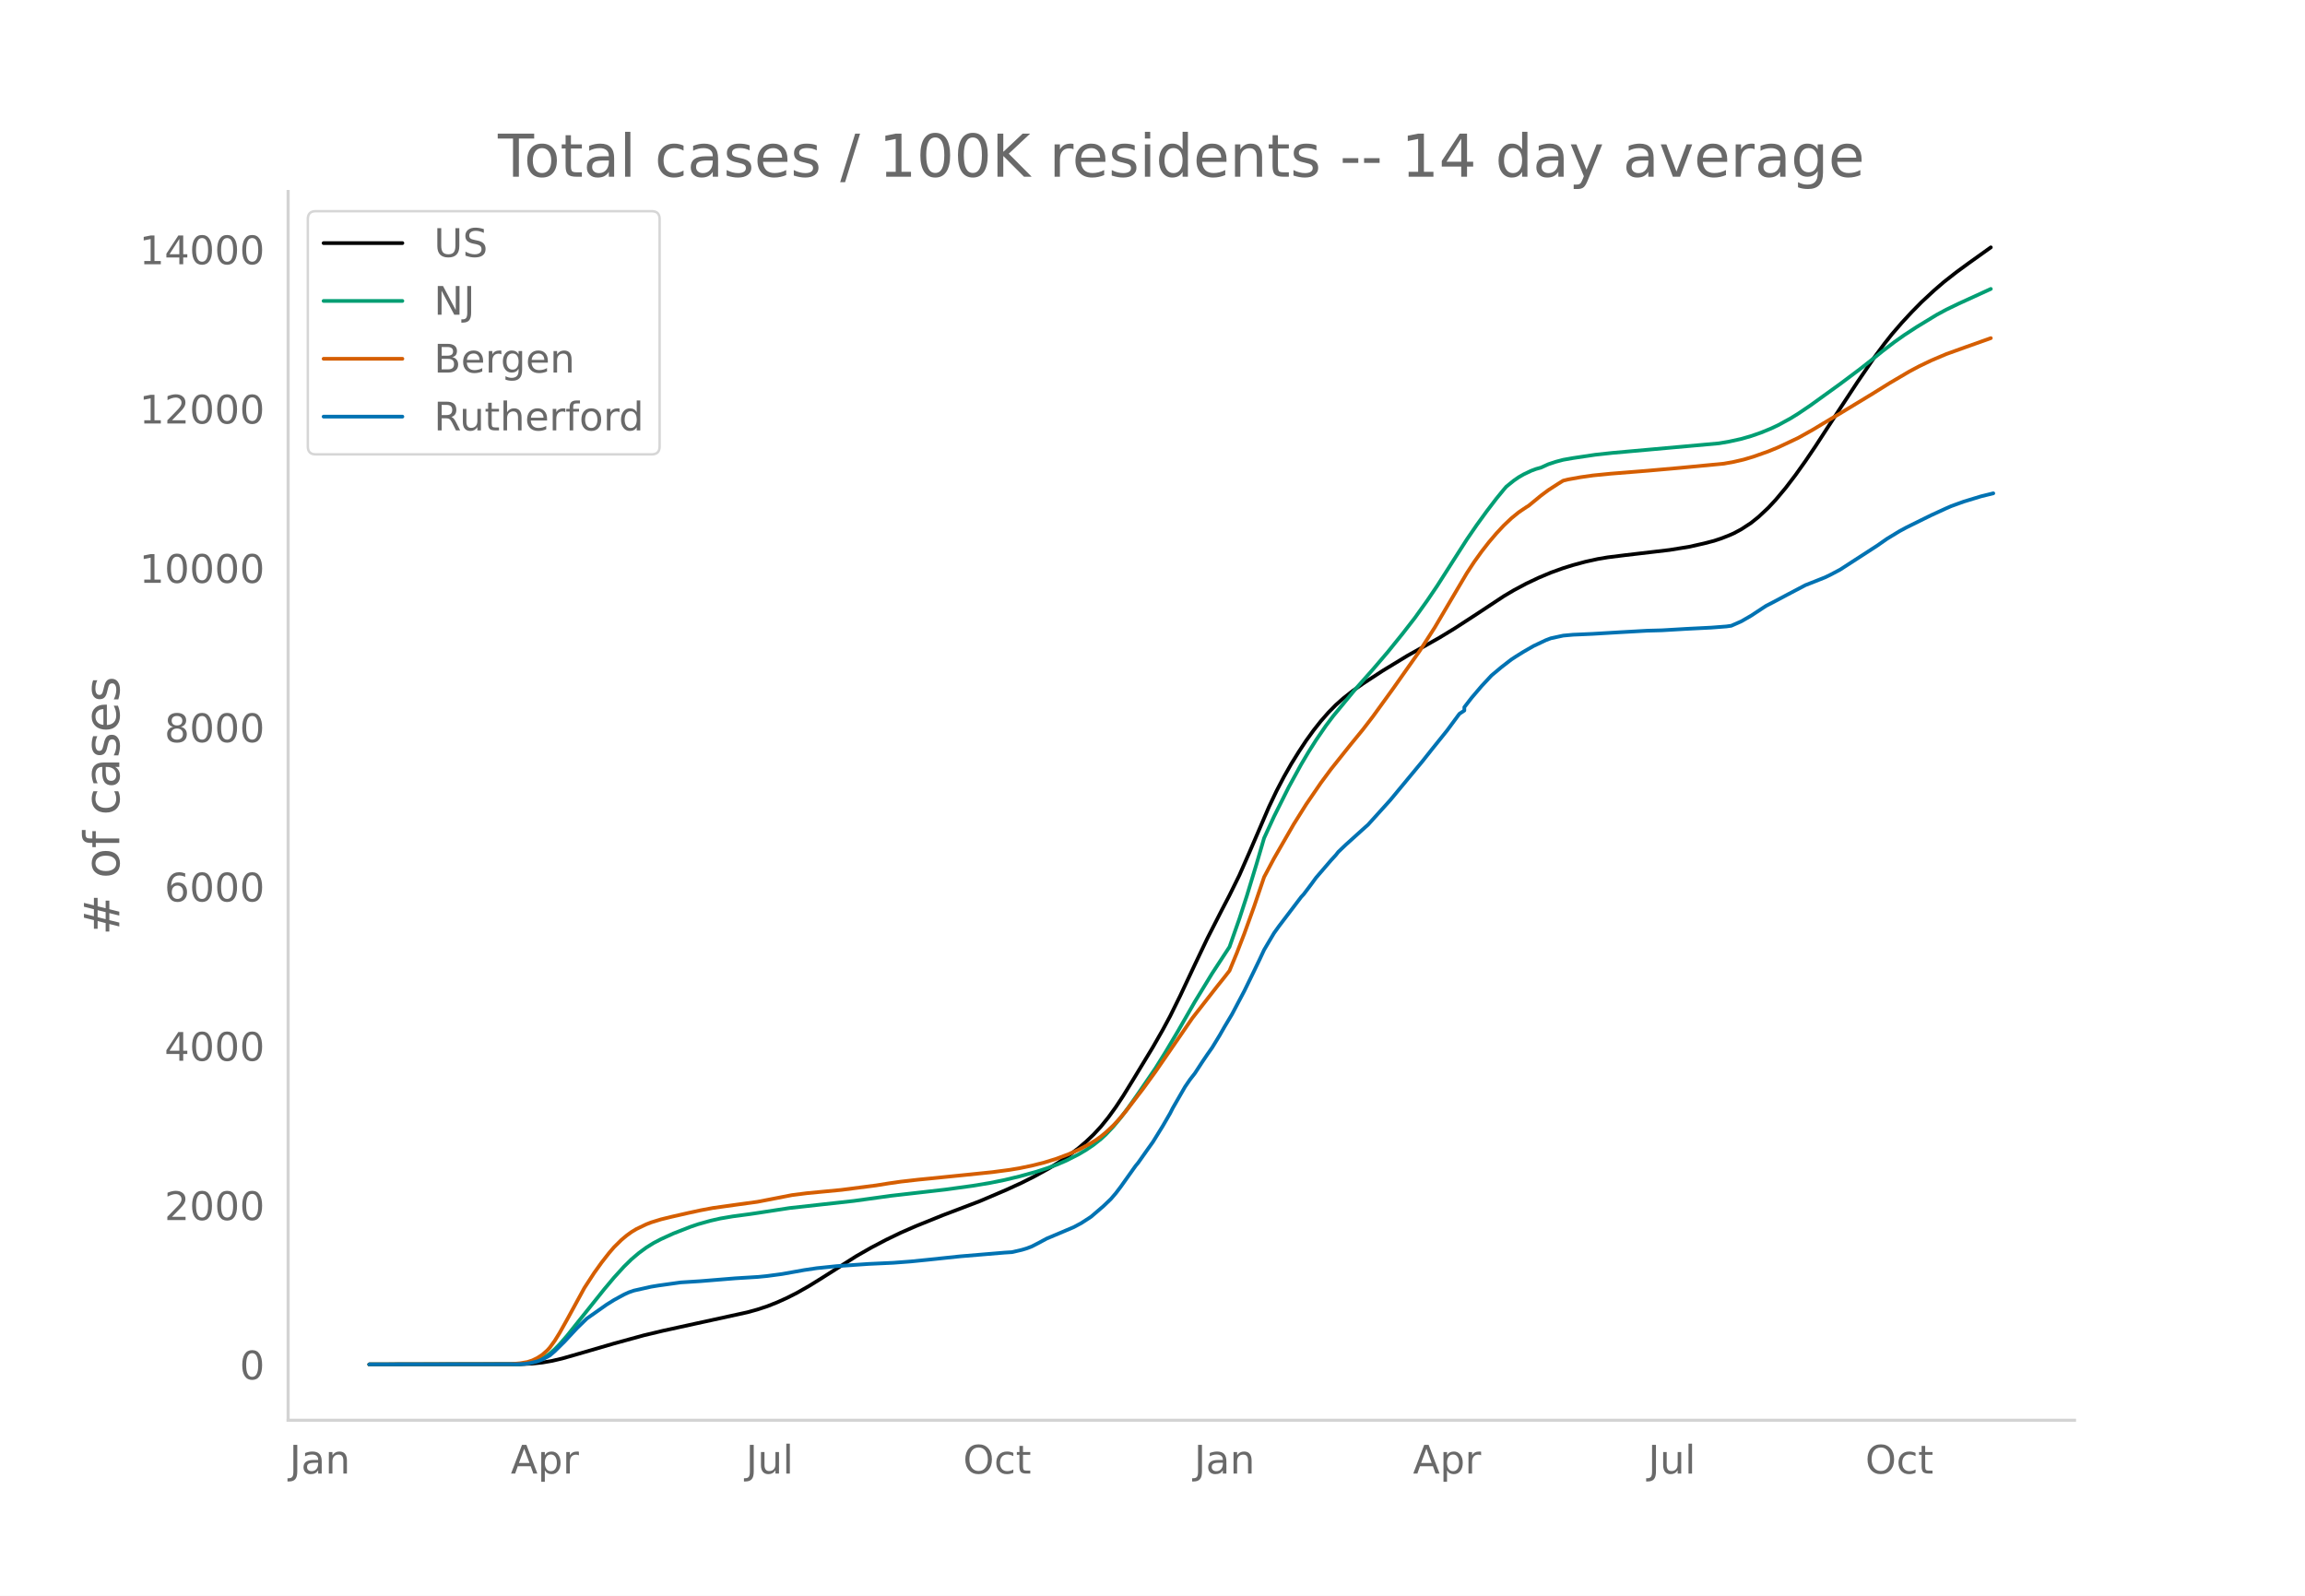
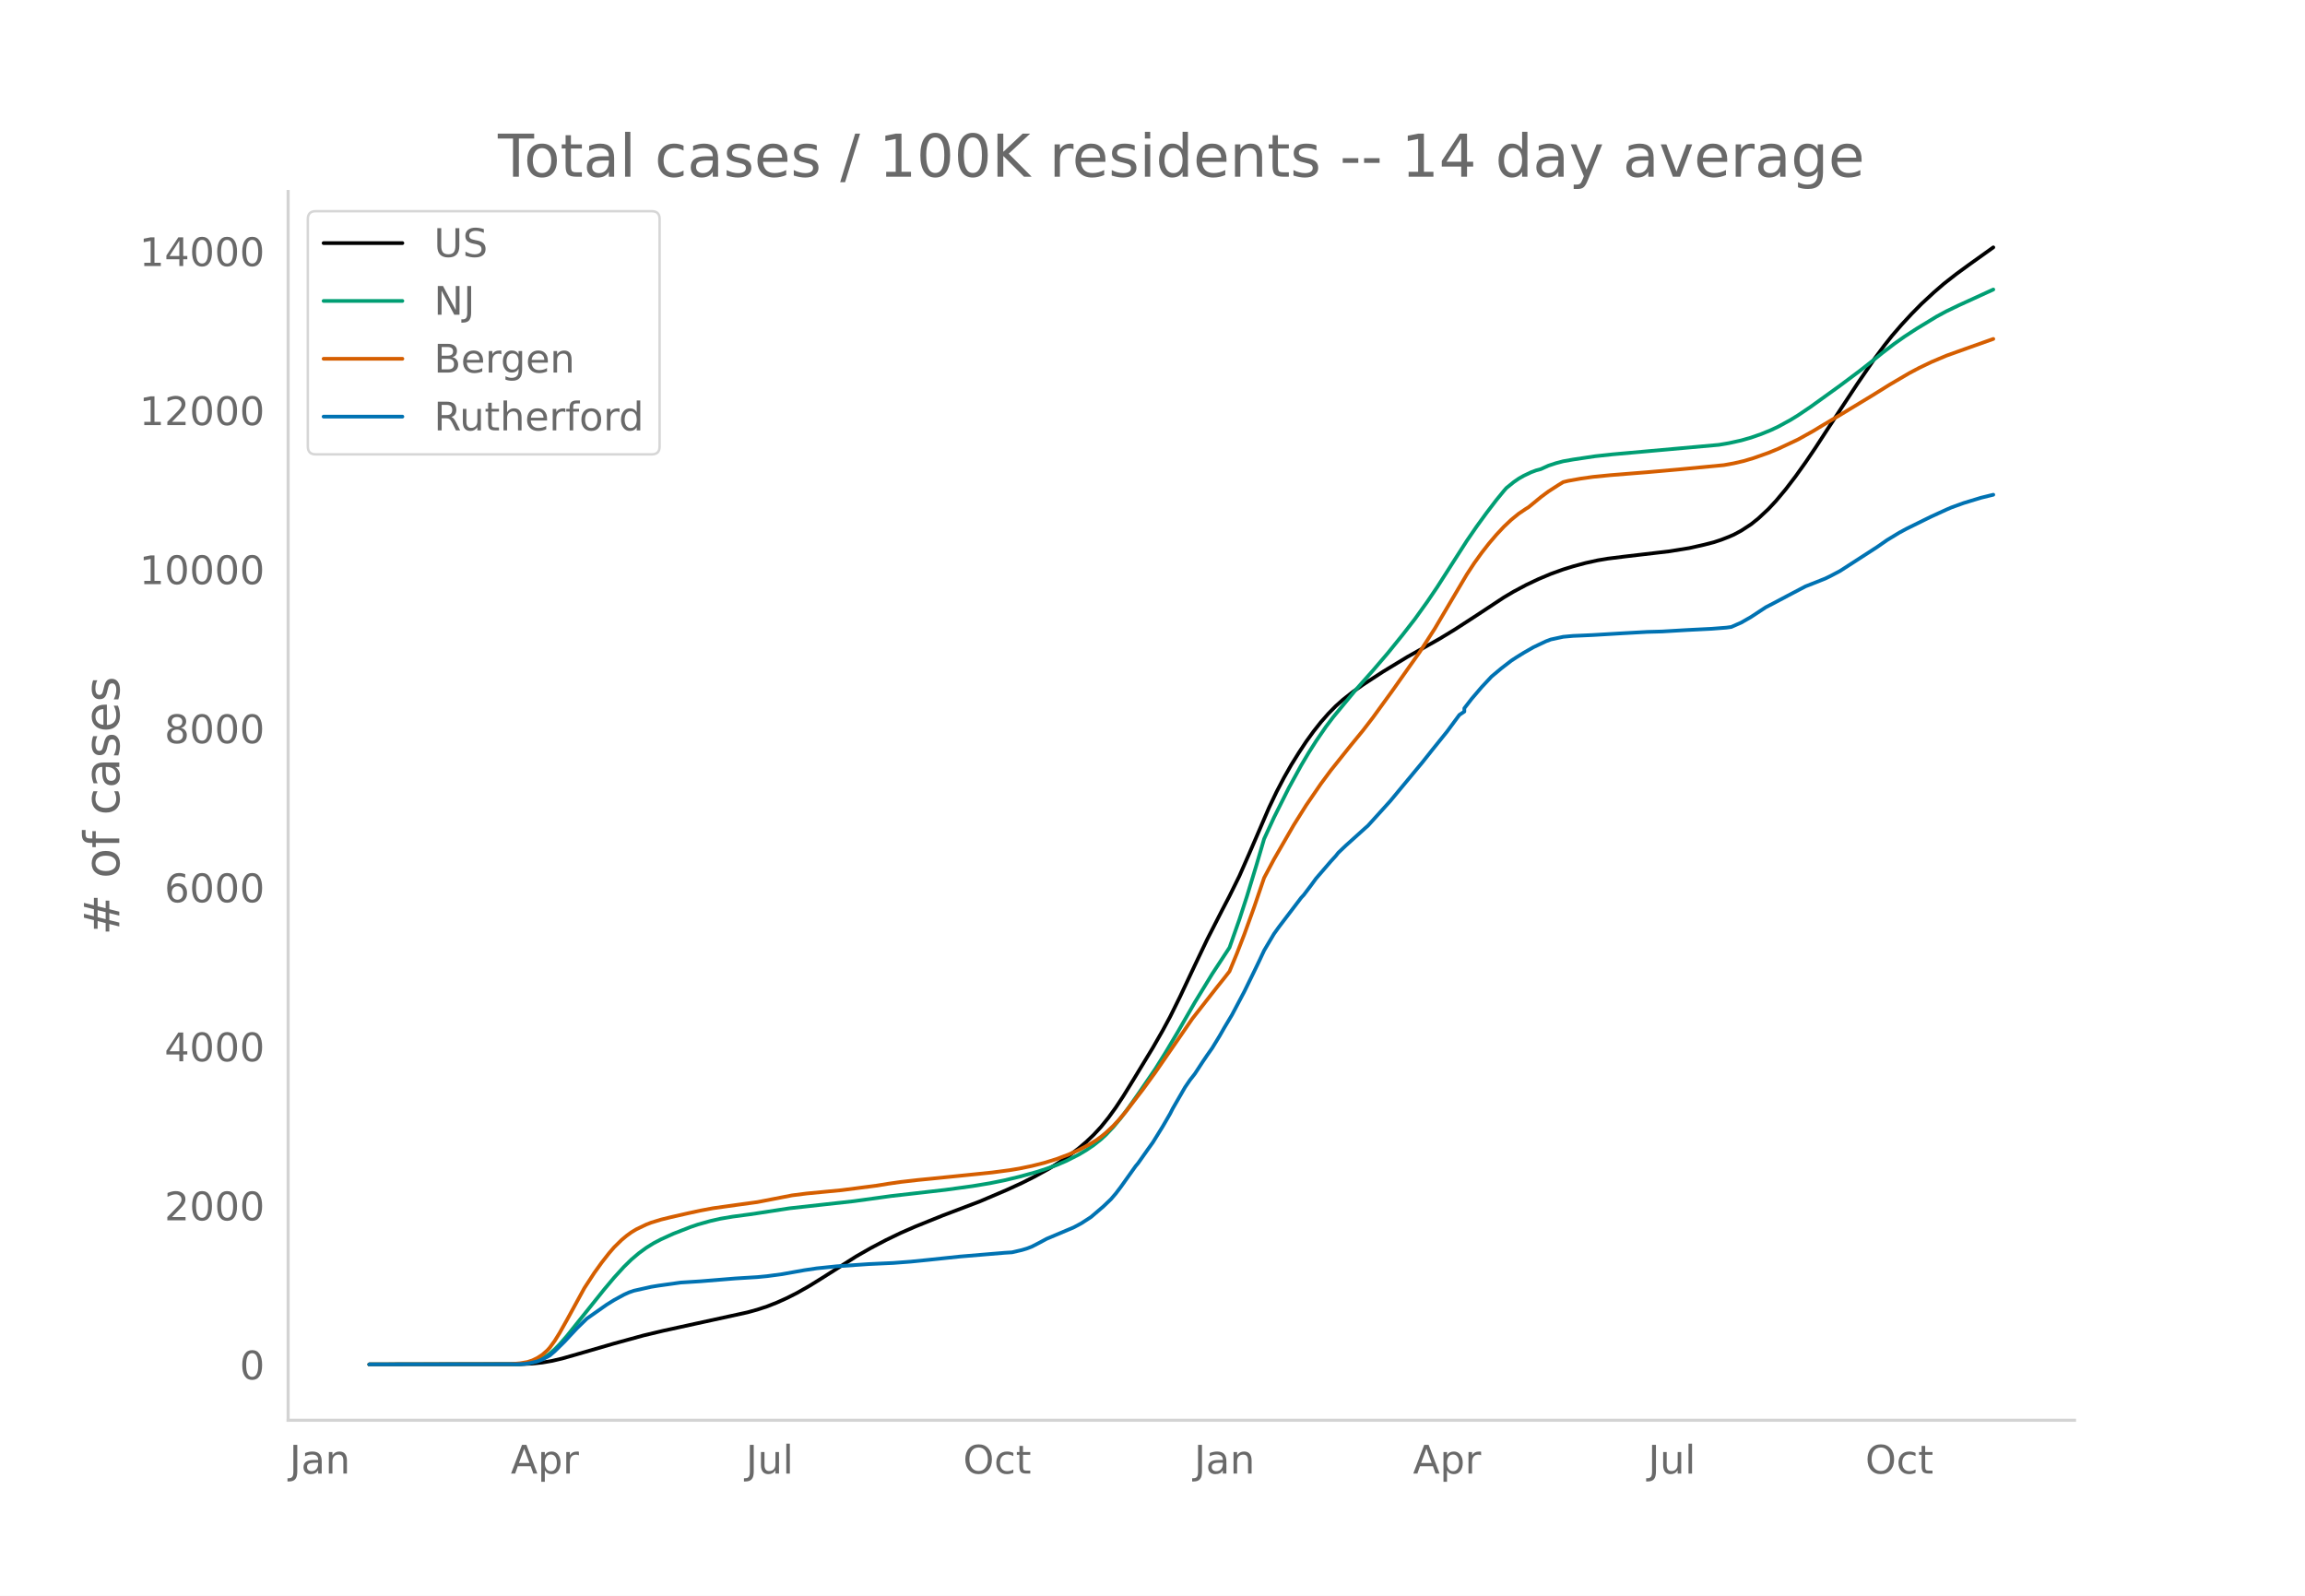
<svg xmlns="http://www.w3.org/2000/svg" xmlns:xlink="http://www.w3.org/1999/xlink" height="864" viewBox="0 0 936 648" width="1248">
  <defs>
    <style>*{stroke-linecap:butt;stroke-linejoin:round}</style>
  </defs>
  <g id="figure_1">
    <path d="M0 648h936V0H0z" style="fill:#fff" id="patch_1" />
    <g id="axes_1">
      <path d="M117 576.72h725.4V77.76H117z" style="fill:none" id="patch_2" />
-       <path clip-path="url(#p642ea7277c)" d="m149.973 554.04 61.228-.085 5.018-.244 4.015-.424 4.015-.695 4.015-.942 6.023-1.72 15.056-4.378 12.044-3.304 8.03-1.914 13.049-2.856 21.078-4.612 4.015-1.11 4.015-1.322 4.015-1.589 4.015-1.814 4.015-2.039 5.019-2.853 5.018-3.114 14.053-8.936 6.022-3.442 6.023-3.173 6.022-2.912 6.022-2.632 11.041-4.46 15.057-5.725 11.04-4.719 6.023-2.77 5.019-2.523L426 474.42l4.015-2.479 4.015-2.733 4.015-3.054 3.011-2.576 3.011-2.876 3.012-3.26 3.01-3.728 3.012-4.161 3.011-4.566 4.015-6.525 8.03-13.248 4.015-7.03 3.011-5.591 4.015-8.142 6.023-12.799 5.018-10.53 6.023-11.809 3.01-5.781 4.016-8.155 4.015-9.143 8.03-18.67 3.01-6.327 3.012-5.773 3.011-5.296 3.011-4.846 3.012-4.574 3.01-4.163 3.012-3.813 3.011-3.432 3.011-3.063 3.012-2.69 4.015-3.152 4.015-2.844 8.03-5.238 10.037-6.109 7.026-3.934 6.022-3.414 6.023-3.667 9.033-5.863 11.042-7.297 4.014-2.375 5.02-2.686 5.018-2.382 5.019-2.113 5.018-1.814 4.015-1.244 5.019-1.358 5.019-1.106 4.014-.677 7.027-.875 18.067-2.117 8.03-1.302 6.022-1.357 4.015-1.04 3.011-1 3.012-1.178 2.007-.873 3.011-1.615 4.015-2.622 3.011-2.417 4.015-3.761 3.012-3.236 4.014-4.797 4.015-5.263 4.015-5.642 4.015-5.926 5.019-7.722 5.019-7.685 7.026-10.676 7.026-10.275 4.015-5.43 3.011-3.809 4.015-4.647 4.015-4.337 4.015-4.074 5.019-4.655 4.015-3.472 5.018-3.934 5.019-3.68 9.034-6.457h0" style="fill:none;stroke:#000;stroke-linecap:round;stroke-width:1.5" id="line2d_1" />
-       <path clip-path="url(#p642ea7277c)" d="m149.973 554.04 60.224-.108 3.011-.218 2.008-.292 2.007-.516 2.008-.774 2.007-1.047 2.007-1.4 2.008-1.78 2.007-2.054 3.012-3.458 4.015-5.035 11.04-13.792 4.016-4.787 4.015-4.417 3.01-2.957 3.012-2.561 3.011-2.215 3.011-1.874 3.012-1.58 5.018-2.29 7.026-2.743 3.012-1.028 5.018-1.408 4.015-.914 5.019-.854 7.026-.94 3.011-.444 13.049-2.007 26.097-2.89 15.056-2.083 10.037-1.148 12.045-1.38 11.041-1.514 7.026-1.167 6.023-1.213 6.022-1.449 7.026-1.945 4.015-1.314 4.015-1.456 4.015-1.726 5.019-2.547 3.011-1.791 3.011-2.039 3.012-2.394 2.007-1.84 3.011-3.196 3.011-3.612 3.012-4.001 4.015-5.708 7.026-10.299 4.015-6.43 5.018-8.443 7.027-12.221 7.026-11.511 7.026-10.735 4.015-11.439 3.011-9.232 4.015-13.217 3.011-10.302 4.015-8.727 6.023-12.033 5.018-9.158 3.011-5.082 3.012-4.75 4.015-5.866 3.01-3.985 9.034-10.943 7.027-7.917 6.022-7.053 6.022-7.447 5.02-6.466 5.018-7.02 4.015-5.928 6.022-9.442 6.023-9.408 4.014-5.86 4.015-5.534 4.015-5.26 3.012-3.674 1.003-1.155 3.011-2.436 2.008-1.389 2.007-1.151 3.012-1.437 2.007-.75 2.008-.556 3.01-1.372 3.012-1 3.011-.797 4.015-.708 9.034-1.348 7.026-.759 15.056-1.346 28.105-2.525 4.015-.682 5.018-1.106 4.015-1.154 4.015-1.398 4.015-1.638 3.011-1.419 5.019-2.748 3.011-1.862 5.019-3.387 12.045-8.692 8.03-6.018 5.018-3.938 4.015-3.254 5.019-3.836 4.015-2.837 5.018-3.273 8.03-4.892 4.015-2.174 5.019-2.421 13.049-5.973h0" style="fill:none;stroke:#009e73;stroke-linecap:round;stroke-width:1.5" id="line2d_2" />
-       <path clip-path="url(#p642ea7277c)" d="m149.973 554.04 57.213-.1 4.015-.359 3.01-.522 2.008-.664 2.008-.978 2.007-1.3 2.008-1.775 1.003-1.121 2.008-2.758 2.007-3.243 3.012-5.357 7.026-12.87 4.015-6.152 3.01-4.202 3.012-3.858 2.008-2.336 3.01-2.969 2.008-1.689 2.008-1.472 2.007-1.216 4.015-1.931 2.008-.787 4.015-1.236 4.015-.986 7.026-1.602 5.018-1.088 5.019-.942 10.037-1.409 8.03-1.096 7.026-1.363 7.027-1.371 6.022-.767 7.026-.674 7.026-.672 14.053-1.813 5.018-.81 5.019-.721 7.026-.804 5.019-.492 15.056-1.525 10.037-1.035 7.026-.927 4.015-.668 5.019-1.04 5.019-1.259 5.018-1.559 5.019-1.884 4.015-1.798 4.015-2.09 3.011-1.83 2.008-1.45 2.007-1.651 3.011-2.822 2.008-2.145 3.01-3.541 7.027-9.162 5.019-6.917 15.056-21.849 10.037-12.852 3.011-3.768 2.008-2.589 3.011-7.293 3.011-7.782 4.015-11.135 4.015-11.82 4.015-7.56 8.03-13.935 5.019-8.01 6.022-8.797 4.015-5.434 8.03-10.077 5.019-6.137 4.015-5.225 8.03-11.084 11.04-15.657 6.023-9.379 6.022-10.215 7.027-11.885 3.01-4.601 3.012-4.194 3.011-3.865 3.011-3.533 3.012-3.223 3.01-2.852 3.012-2.46 3.011-2.033 1.004-.612 5.019-4.13 3.01-2.24 4.016-2.596 2.007-1.23 2.008-.497 5.018-.903 5.019-.715 7.026-.7 15.056-1.208 13.049-1.153 18.067-1.727 4.015-.728 4.015-.933 4.015-1.194 6.022-2.134 4.015-1.655 8.03-3.78 6.023-3.362 4.014-2.428 8.03-4.789 12.045-7.302 7.026-4.38 8.03-4.724 4.015-2.136 5.019-2.41 6.022-2.556 8.03-2.883 10.038-3.575h0" style="fill:none;stroke:#d55e00;stroke-linecap:round;stroke-width:1.5" id="line2d_3" />
-       <path clip-path="url(#p642ea7277c)" d="m149.973 554.04 60.224-.076 3.011-.151 2.008-.303 3.01-.707 2.008-.757 3.011-1.629 2.008-1.716 4.015-3.964 5.019-5.402 4.014-3.913 8.03-5.655 3.012-1.881 4.015-2.196 2.007-.922 2.007-.694 7.027-1.578 3.01-.492 9.034-1.262 8.03-.505 14.053-1.149 9.033-.555 4.015-.392 6.023-.807 9.033-1.616 5.019-.745 8.03-.833 13.048-.896 10.038-.467 7.026-.53 7.026-.707 13.049-1.376 18.067-1.515 3.011-.19 4.015-.933 2.008-.606 2.007-.77 3.011-1.553 3.011-1.628 11.041-4.67 3.012-1.616 3.01-1.944 1.005-.669 5.018-4.304 3.012-2.89 2.007-2.336 2.007-2.638 6.023-8.47 1.004-1.199 4.015-5.693 2.007-2.802 4.015-6.5 3.011-5.201 1.004-1.995 5.019-8.71 2.007-2.94 2.008-2.575 3.01-4.62 2.008-2.966 2.008-2.853 3.01-4.935 2.008-3.522 3.012-5.037 5.018-9.492 4.015-8.23 2.008-4.165 2.007-4.292 4.015-6.79 2.008-2.803 9.033-11.89 1.004-1.073 3.011-3.977 2.008-2.751 6.022-7.006 2.007-2.196 1.004-1.275 3.011-2.878 8.03-7.245 1.004-.884 9.034-9.997 11.04-13.317 2.008-2.423 4.015-5.062 6.023-7.485 5.018-6.791 2.008-1.338v-1.35l3.011-3.889 4.015-4.708 4.015-4.304 4.015-3.358 4.015-3.105 2.007-1.313 3.011-1.868 4.015-2.31 5.02-2.373 2.007-.757 5.018-1.086 4.015-.366 3.011-.126 5.019-.227 11.041-.656 11.041-.619 6.023-.164 10.037-.593 3.011-.152 7.026-.353 6.023-.467 2.007-.278 4.015-1.767 4.015-2.31 6.023-3.964 3.01-1.552 6.023-3.206 7.026-3.699 4.015-1.577 4.015-1.604 2.008-.971 4.015-2.121 15.056-9.745 4.015-2.802 5.018-3.055 3.012-1.628 7.026-3.471 3.01-1.477 6.023-2.764 2.008-.871 5.018-1.818 7.027-2.146 5.018-1.237h0" style="fill:none;stroke:#0072b2;stroke-linecap:round;stroke-width:1.5" id="line2d_4" />
+       <path clip-path="url(#pc4d3c6edd5)" d="m149.973 554.04 61.228-.084 5.018-.245 4.015-.423 4.015-.694 4.015-.94 6.023-1.717 15.056-4.371 12.044-3.299 8.03-1.91 13.049-2.852 21.078-4.605 4.015-1.108 4.015-1.32 4.015-1.586 4.015-1.81 4.015-2.037 5.019-2.848 5.018-3.11 14.053-8.92 6.022-3.437 6.023-3.168 6.022-2.907 6.022-2.628 11.041-4.453 15.057-5.716 11.04-4.71 6.023-2.767 5.019-2.519L426 474.55l4.015-2.475 4.015-2.729 4.015-3.049 3.011-2.571 3.011-2.872 3.012-3.255 3.01-3.721 3.012-4.155 3.011-4.558 4.015-6.514 8.03-13.227 4.015-7.018 3.011-5.583 4.015-8.128 6.023-12.778 5.018-10.513 6.023-11.79 3.01-5.772 4.016-8.142 4.015-9.128 8.03-18.64 3.01-6.317 3.012-5.763 3.011-5.288 3.011-4.838 3.012-4.566 3.01-4.156 3.012-3.807 3.011-3.427 3.011-3.058 3.012-2.686 4.015-3.146 4.015-2.84 8.03-5.23 10.037-6.098 7.026-3.928 6.022-3.409 6.023-3.66 9.033-5.854 11.042-7.285 4.014-2.372 5.02-2.68 5.018-2.379 5.019-2.11 5.018-1.811 4.015-1.242 5.019-1.355 5.019-1.105 4.014-.676 7.027-.873 18.067-2.113 8.03-1.3 6.022-1.355 4.015-1.038 3.011-.999 3.012-1.176 2.007-.871 3.011-1.613 4.015-2.618 3.011-2.413 4.015-3.755 3.012-3.23 4.014-4.79 4.015-5.255 4.015-5.632 4.015-5.916 5.019-7.71 5.019-7.672 7.026-10.659 7.026-10.258 4.015-5.42 3.011-3.804 4.015-4.64 4.015-4.33 4.015-4.067 5.019-4.648 4.015-3.466 5.018-3.927 5.019-3.675 10.037-7.182h0" style="fill:none;stroke:#000;stroke-linecap:round;stroke-width:1.5" id="line2d_1" />
+       <path clip-path="url(#pc4d3c6edd5)" d="m149.973 554.04 60.224-.108 3.011-.218 2.008-.291 2.007-.515 2.008-.773 2.007-1.045 2.007-1.399 2.008-1.775 2.007-2.052 3.012-3.452 4.015-5.027 11.04-13.77 4.016-4.779 4.015-4.41 3.01-2.952 3.012-2.557 3.011-2.211 3.011-1.871 3.012-1.578 5.018-2.286 7.026-2.738 3.012-1.026 5.018-1.406 4.015-.913 5.019-.853 7.026-.938 3.011-.443 13.049-2.004 26.097-2.886 15.056-2.079 10.037-1.146 12.045-1.378 11.041-1.512 7.026-1.164 6.023-1.211 6.022-1.447 7.026-1.942 4.015-1.312 4.015-1.453 4.015-1.724 5.019-2.543 3.011-1.788 3.011-2.035 3.012-2.39 2.007-1.838 3.011-3.19 3.011-3.606 3.012-3.995 4.015-5.698 7.026-10.283 4.015-6.42 5.018-8.429 7.027-12.201 7.026-11.492 7.026-10.718 4.015-11.42 3.011-9.217 4.015-13.196 3.011-10.285 4.015-8.713 6.023-12.014 5.018-9.143 3.011-5.073 3.012-4.742 4.015-5.857 3.01-3.98 9.034-10.924 7.027-7.905 6.022-7.04 6.022-7.436 5.02-6.455 5.018-7.008 4.015-5.92 6.022-9.426 6.023-9.393 4.014-5.85 4.015-5.526 4.015-5.25 3.012-3.669 1.003-1.153 3.011-2.432 2.008-1.386 2.007-1.15 3.012-1.435 2.007-.749 2.008-.555 3.01-1.369 3.012-.999 3.011-.795 4.015-.707 9.034-1.346 7.026-.757 15.056-1.344 28.105-2.522 4.015-.68 5.018-1.105 4.015-1.151 4.015-1.396 4.015-1.636 3.011-1.416 5.019-2.744 3.011-1.859 5.019-3.381 12.045-8.678 8.03-6.008 5.018-3.932 4.015-3.249 5.019-3.83 4.015-2.832 5.018-3.267 8.03-4.884 4.015-2.172 5.019-2.417 14.052-6.427h0" style="fill:none;stroke:#009e73;stroke-linecap:round;stroke-width:1.5" id="line2d_2" />
+       <path clip-path="url(#pc4d3c6edd5)" d="m149.973 554.04 57.213-.1 4.015-.358 3.01-.521 2.008-.664 2.008-.976 2.007-1.298 2.008-1.772 1.003-1.12 2.008-2.753 2.007-3.237 3.012-5.349 7.026-12.848 4.015-6.143 3.01-4.195 3.012-3.852 2.008-2.332 3.01-2.964 2.008-1.686 2.008-1.47 2.007-1.213 4.015-1.929 2.008-.785 4.015-1.235 4.015-.984 7.026-1.6 5.018-1.085 5.019-.941 10.037-1.406 8.03-1.095 7.026-1.361 7.027-1.369 6.022-.765 7.026-.673 7.026-.671 14.053-1.81 5.018-.809 5.019-.72 7.026-.802 5.019-.491 15.056-1.523 10.037-1.034 7.026-.925 4.015-.667 5.019-1.038 5.019-1.257 5.018-1.556 5.019-1.881 4.015-1.796 4.015-2.087 3.011-1.826 2.008-1.448 2.007-1.648 3.011-2.817 2.008-2.142 3.01-3.535 7.027-9.147 5.019-6.906 15.056-21.813 10.037-12.832 3.011-3.762 2.008-2.585 3.011-7.281 3.011-7.77 4.015-11.117 4.015-11.8 4.015-7.548 8.03-13.912 5.019-7.997 6.022-8.782 4.015-5.426 8.03-10.06 5.019-6.128 4.015-5.216 8.03-11.066 11.04-15.632 6.023-9.363 6.022-10.2 7.027-11.865 3.01-4.594 3.012-4.187 3.011-3.858 3.011-3.527 3.012-3.219 3.01-2.847 3.012-2.455 3.011-2.03 1.004-.611 5.019-4.124 3.01-2.236 4.016-2.592 2.007-1.227 2.008-.498 5.018-.901 5.019-.713 7.026-.699 15.056-1.206 13.049-1.152 18.067-1.724 4.015-.726 4.015-.932 4.015-1.192 6.022-2.13 4.015-1.653 8.03-3.774 6.023-3.357 4.014-2.424 8.03-4.78 12.045-7.29 7.026-4.374 8.03-4.716 4.015-2.132 5.019-2.407 6.022-2.552 8.03-2.878 11.041-3.923h0" style="fill:none;stroke:#d55e00;stroke-linecap:round;stroke-width:1.5" id="line2d_3" />
+       <path clip-path="url(#pc4d3c6edd5)" d="m149.973 554.04 60.224-.076 3.011-.15 2.008-.303 3.01-.706 2.008-.756 3.011-1.626 2.008-1.714 4.015-3.957 5.019-5.393 4.014-3.907 8.03-5.646 3.012-1.878 4.015-2.192 2.007-.92 2.007-.693 7.027-1.576 3.01-.491 9.034-1.26 8.03-.504 14.053-1.147 9.033-.555 4.015-.39 6.023-.807 9.033-1.613 5.019-.744 8.03-.831 13.048-.895 10.038-.466 7.026-.53 7.026-.705 13.049-1.374 18.067-1.512 3.011-.19 4.015-.932 2.008-.605 2.007-.768 3.011-1.55 3.011-1.626 11.041-4.663 3.012-1.613 3.01-1.94 1.005-.669 5.018-4.297 3.012-2.886 2.007-2.331 2.007-2.634 6.023-8.456 1.004-1.197 4.015-5.684 2.007-2.798 4.015-6.49 3.011-5.192 1.004-1.99 5.019-8.696 2.007-2.937 2.008-2.57 3.01-4.613 2.008-2.961 2.008-2.848 3.01-4.928 2.008-3.516 3.012-5.028 5.018-9.477 4.015-8.216 2.008-4.16 2.007-4.284 4.015-6.78 2.008-2.797 9.033-11.872 1.004-1.07 3.011-3.97 2.008-2.748 6.022-6.994 2.007-2.193 1.004-1.272 3.011-2.874 8.03-7.233 1.004-.883 9.034-9.98 11.04-13.296 2.008-2.42 4.015-5.053 6.023-7.473 5.018-6.78 2.008-1.335v-1.349l3.011-3.881 4.015-4.7 4.015-4.298 4.015-3.352 4.015-3.1 2.007-1.311 3.011-1.865 4.015-2.306 5.02-2.37 2.007-.756 5.018-1.084 4.015-.365 3.011-.126 5.019-.227 11.041-.655 11.041-.618 6.023-.164 10.037-.592 3.011-.151 7.026-.353 6.023-.466 2.007-.277 4.015-1.765 4.015-2.306 6.023-3.957 3.01-1.55 6.023-3.201 7.026-3.692 4.015-1.576 4.015-1.6 2.008-.97 4.015-2.118 15.056-9.728 4.015-2.798 5.018-3.05 3.012-1.626 7.026-3.465 3.01-1.475 6.023-2.76 2.008-.869 5.018-1.815 7.027-2.142 5.018-1.235h0" style="fill:none;stroke:#0072b2;stroke-linecap:round;stroke-width:1.5" id="line2d_4" />
      <path d="M117 576.72V77.76" style="fill:none;stroke:#d3d3d3;stroke-linecap:square;stroke-linejoin:miter;stroke-width:1.25" id="patch_3" />
      <path d="M117 576.72h725.4" style="fill:none;stroke:#d3d3d3;stroke-linecap:square;stroke-linejoin:miter;stroke-width:1.25" id="patch_4" />
      <g id="matplotlib.axis_1">
        <g id="xtick_1">
          <g style="fill:#696969" transform="matrix(.16 0 0 -.16 117.566 598.378)" id="text_1">
            <defs>
              <path d="M9.813 72.906h9.859V5.078q0-13.187-5-19.14-5-5.954-16.094-5.954h-3.75v8.297h3.078q6.531 0 9.219 3.672Q9.813-4.39 9.813 5.078z" id="DejaVuSans-74" />
              <path d="M34.281 27.484q-10.89 0-15.093-2.484-4.204-2.484-4.204-8.5 0-4.781 3.157-7.594 3.156-2.797 8.562-2.797 7.485 0 12 5.297 4.516 5.297 4.516 14.078v2zm17.922 3.72V0H43.22v8.297Q40.14 3.328 35.547.953q-4.594-2.375-11.234-2.375-8.391 0-13.36 4.719Q6 8.016 6 15.922q0 9.219 6.172 13.906 6.187 4.688 18.437 4.688h12.61v.89q0 6.203-4.078 9.594-4.078 3.39-11.453 3.39-4.688 0-9.141-1.124-4.438-1.125-8.531-3.375v8.312q4.921 1.906 9.562 2.844 4.64.953 9.031.953 11.875 0 17.735-6.156 5.86-6.14 5.86-18.64z" id="DejaVuSans-97" />
              <path d="M54.89 33.016V0h-8.984v32.719q0 7.765-3.031 11.61-3.031 3.858-9.078 3.858-7.281 0-11.484-4.64-4.204-4.625-4.204-12.64V0H9.08v54.688h9.03v-8.5q3.235 4.937 7.594 7.374Q30.078 56 35.797 56q9.422 0 14.25-5.828 4.844-5.828 4.844-17.156z" id="DejaVuSans-110" />
            </defs>
            <use xlink:href="#DejaVuSans-74" />
            <use x="29.492" xlink:href="#DejaVuSans-97" />
            <use x="90.771" xlink:href="#DejaVuSans-110" />
          </g>
        </g>
        <g id="xtick_2">
          <g style="fill:#696969" transform="matrix(.16 0 0 -.16 207.398 598.378)" id="text_2">
            <defs>
              <path d="M34.188 63.188 20.797 26.906h26.812zm-5.579 9.718h11.188L67.578 0h-10.25l-6.64 18.703h-32.86L11.188 0H.78z" id="DejaVuSans-65" />
              <path d="M18.11 8.203v-29H9.077v75.484h9.031v-8.296q2.844 4.875 7.157 7.234Q29.594 56 35.594 56q9.968 0 16.187-7.906 6.235-7.907 6.235-20.797T51.78 6.484q-6.218-7.906-16.187-7.906-6 0-10.328 2.375-4.313 2.375-7.157 7.25zm30.578 19.094q0 9.906-4.079 15.547-4.078 5.64-11.203 5.64-7.14 0-11.218-5.64-4.079-5.64-4.079-15.547 0-9.906 4.078-15.547 4.079-5.64 11.22-5.64 7.124 0 11.202 5.64t4.078 15.547z" id="DejaVuSans-112" />
              <path d="M41.11 46.297q-1.516.875-3.297 1.281Q36.03 48 33.89 48q-7.625 0-11.703-4.953-4.079-4.953-4.079-14.234V0H9.08v54.688h9.03v-8.5q2.844 4.984 7.375 7.39Q30.031 56 36.531 56q.922 0 2.047-.125 1.125-.11 2.484-.36z" id="DejaVuSans-114" />
            </defs>
            <use xlink:href="#DejaVuSans-65" />
            <use x="68.408" xlink:href="#DejaVuSans-112" />
            <use x="131.885" xlink:href="#DejaVuSans-114" />
          </g>
        </g>
        <g id="xtick_3">
          <g style="fill:#696969" transform="matrix(.16 0 0 -.16 302.925 598.378)" id="text_3">
            <defs>
              <path d="M8.5 21.578v33.11h8.984V21.922q0-7.766 3.016-11.656 3.031-3.875 9.094-3.875 7.265 0 11.484 4.64 4.234 4.64 4.234 12.656v31h8.985V0h-8.984v8.406Q42.047 3.422 37.718 1q-4.313-2.422-10.032-2.422-9.421 0-14.312 5.86Q8.5 10.296 8.5 21.578zM31.11 56z" id="DejaVuSans-117" />
              <path d="M9.422 75.984h8.984V0H9.422z" id="DejaVuSans-108" />
            </defs>
            <use xlink:href="#DejaVuSans-74" />
            <use x="29.492" xlink:href="#DejaVuSans-117" />
            <use x="92.871" xlink:href="#DejaVuSans-108" />
          </g>
        </g>
        <g id="xtick_4">
          <g style="fill:#696969" transform="matrix(.16 0 0 -.16 391.09 598.378)" id="text_4">
            <defs>
              <path d="M39.406 66.219q-10.75 0-17.078-8.016-6.312-8-6.312-21.828 0-13.766 6.312-21.781 6.328-8 17.078-8 10.735 0 17.016 8 6.281 8.015 6.281 21.781 0 13.828-6.281 21.828-6.281 8.016-17.016 8.016zm0 8q15.328 0 24.5-10.281 9.188-10.282 9.188-27.563 0-17.234-9.188-27.516-9.172-10.28-24.5-10.28-15.375 0-24.593 10.25-9.204 10.265-9.204 27.546t9.204 27.563q9.218 10.28 24.593 10.28z" id="DejaVuSans-79" />
              <path d="M48.781 52.594v-8.407q-3.812 2.11-7.64 3.157-3.828 1.047-7.735 1.047-8.75 0-13.593-5.547-4.829-5.532-4.829-15.547 0-10.016 4.829-15.563 4.843-5.53 13.593-5.53 3.907 0 7.735 1.046 3.828 1.047 7.64 3.156V2.094Q45.016.344 40.984-.531q-4.015-.89-8.562-.89-12.36 0-19.64 7.765-7.266 7.765-7.266 20.953 0 13.375 7.343 21.031Q20.22 56 33.016 56q4.14 0 8.093-.86 3.953-.843 7.672-2.546z" id="DejaVuSans-99" />
              <path d="M18.313 70.219V54.688h18.5v-6.985h-18.5V18.016q0-6.688 1.828-8.594 1.828-1.906 7.453-1.906h9.218V0h-9.218q-10.407 0-14.36 3.875-3.953 3.89-3.953 14.14v29.688H2.687v6.984h6.594V70.22z" id="DejaVuSans-116" />
            </defs>
            <use xlink:href="#DejaVuSans-79" />
            <use x="78.711" xlink:href="#DejaVuSans-99" />
            <use x="133.691" xlink:href="#DejaVuSans-116" />
          </g>
        </g>
        <g id="xtick_5">
          <g style="fill:#696969" transform="matrix(.16 0 0 -.16 484.933 598.378)" id="text_5">
            <use xlink:href="#DejaVuSans-74" />
            <use x="29.492" xlink:href="#DejaVuSans-97" />
            <use x="90.771" xlink:href="#DejaVuSans-110" />
          </g>
        </g>
        <g id="xtick_6">
          <g style="fill:#696969" transform="matrix(.16 0 0 -.16 573.762 598.378)" id="text_6">
            <use xlink:href="#DejaVuSans-65" />
            <use x="68.408" xlink:href="#DejaVuSans-112" />
            <use x="131.885" xlink:href="#DejaVuSans-114" />
          </g>
        </g>
        <g id="xtick_7">
          <g style="fill:#696969" transform="matrix(.16 0 0 -.16 669.29 598.378)" id="text_7">
            <use xlink:href="#DejaVuSans-74" />
            <use x="29.492" xlink:href="#DejaVuSans-117" />
            <use x="92.871" xlink:href="#DejaVuSans-108" />
          </g>
        </g>
        <g id="xtick_8">
          <g style="fill:#696969" transform="matrix(.16 0 0 -.16 757.453 598.378)" id="text_8">
            <use xlink:href="#DejaVuSans-79" />
            <use x="78.711" xlink:href="#DejaVuSans-99" />
            <use x="133.691" xlink:href="#DejaVuSans-116" />
          </g>
        </g>
      </g>
      <g id="matplotlib.axis_2">
        <g id="ytick_1">
          <g style="fill:#696969" transform="matrix(.16 0 0 -.16 97.32 560.119)" id="text_9">
            <defs>
              <path d="M31.781 66.406q-7.61 0-11.453-7.5Q16.5 51.422 16.5 36.375q0-14.984 3.828-22.484 3.844-7.5 11.453-7.5 7.672 0 11.5 7.5 3.844 7.5 3.844 22.484 0 15.047-3.844 22.531-3.828 7.5-11.5 7.5zm0 7.813q12.266 0 18.735-9.703 6.468-9.688 6.468-28.141 0-18.406-6.468-28.11-6.47-9.687-18.735-9.687-12.25 0-18.718 9.688-6.47 9.703-6.47 28.109 0 18.453 6.47 28.14Q19.53 74.22 31.78 74.22z" id="DejaVuSans-48" />
            </defs>
            <use xlink:href="#DejaVuSans-48" />
          </g>
        </g>
        <g id="ytick_2">
-           <g style="fill:#696969" transform="matrix(.16 0 0 -.16 66.78 495.43)" id="text_10">
+           <g style="fill:#696969" transform="matrix(.16 0 0 -.16 66.78 495.535)" id="text_10">
            <defs>
              <path d="M19.188 8.297h34.421V0H7.33v8.297q5.609 5.812 15.296 15.594 9.703 9.797 12.188 12.64 4.734 5.313 6.609 9 1.89 3.688 1.89 7.25 0 5.813-4.078 9.469-4.078 3.672-10.625 3.672-4.64 0-9.797-1.61-5.14-1.609-11-4.89v9.969Q13.767 71.78 18.938 73q5.188 1.219 9.485 1.219 11.328 0 18.062-5.672 6.735-5.656 6.735-15.125 0-4.5-1.688-8.531-1.672-4.016-6.125-9.485-1.218-1.422-7.765-8.187-6.532-6.766-18.453-18.922z" id="DejaVuSans-50" />
            </defs>
            <use xlink:href="#DejaVuSans-50" />
            <use x="63.623" xlink:href="#DejaVuSans-48" />
            <use x="127.246" xlink:href="#DejaVuSans-48" />
            <use x="190.869" xlink:href="#DejaVuSans-48" />
          </g>
        </g>
        <g id="ytick_3">
-           <g style="fill:#696969" transform="matrix(.16 0 0 -.16 66.78 430.741)" id="text_11">
+           <g style="fill:#696969" transform="matrix(.16 0 0 -.16 66.78 430.951)" id="text_11">
            <defs>
              <path d="M37.797 64.313 12.89 25.39h24.906zm-2.594 8.593H47.61V25.391h10.407v-8.203H47.609V0h-9.812v17.188H4.89v9.515z" id="DejaVuSans-52" />
            </defs>
            <use xlink:href="#DejaVuSans-52" />
            <use x="63.623" xlink:href="#DejaVuSans-48" />
            <use x="127.246" xlink:href="#DejaVuSans-48" />
            <use x="190.869" xlink:href="#DejaVuSans-48" />
          </g>
        </g>
        <g id="ytick_4">
-           <g style="fill:#696969" transform="matrix(.16 0 0 -.16 66.78 366.053)" id="text_12">
+           <g style="fill:#696969" transform="matrix(.16 0 0 -.16 66.78 366.367)" id="text_12">
            <defs>
              <path d="M33.016 40.375q-6.641 0-10.532-4.547-3.875-4.531-3.875-12.437 0-7.86 3.875-12.438 3.891-4.562 10.532-4.562 6.64 0 10.515 4.562 3.875 4.578 3.875 12.438 0 7.906-3.875 12.437-3.875 4.547-10.515 4.547zm19.578 30.922v-8.984q-3.719 1.75-7.5 2.671-3.782.938-7.5.938-9.766 0-14.922-6.594-5.14-6.594-5.875-19.922 2.875 4.25 7.219 6.516 4.359 2.266 9.578 2.266 10.984 0 17.36-6.672 6.374-6.657 6.374-18.125 0-11.235-6.64-18.032-6.641-6.78-17.672-6.78-12.657 0-19.344 9.687-6.688 9.703-6.688 28.109 0 17.281 8.204 27.563 8.203 10.28 22.015 10.28 3.719 0 7.5-.734t7.89-2.187z" id="DejaVuSans-54" />
            </defs>
            <use xlink:href="#DejaVuSans-54" />
            <use x="63.623" xlink:href="#DejaVuSans-48" />
            <use x="127.246" xlink:href="#DejaVuSans-48" />
            <use x="190.869" xlink:href="#DejaVuSans-48" />
          </g>
        </g>
        <g id="ytick_5">
-           <g style="fill:#696969" transform="matrix(.16 0 0 -.16 66.78 301.364)" id="text_13">
+           <g style="fill:#696969" transform="matrix(.16 0 0 -.16 66.78 301.783)" id="text_13">
            <defs>
              <path d="M31.781 34.625q-7.031 0-11.062-3.766-4.016-3.765-4.016-10.343 0-6.594 4.016-10.36Q24.75 6.391 31.78 6.391q7.032 0 11.078 3.78 4.063 3.798 4.063 10.345 0 6.578-4.031 10.343-4.016 3.766-11.11 3.766zm-9.86 4.188q-6.343 1.562-9.89 5.906Q8.5 49.079 8.5 55.329q0 8.733 6.219 13.812 6.234 5.078 17.062 5.078 10.89 0 17.094-5.078 6.203-5.079 6.203-13.813 0-6.25-3.547-10.61-3.531-4.343-9.828-5.906 7.125-1.656 11.094-6.5 3.984-4.828 3.984-11.796 0-10.61-6.468-16.282-6.47-5.656-18.532-5.656-12.047 0-18.531 5.656-6.469 5.672-6.469 16.282 0 6.968 4 11.797 4.016 4.843 11.14 6.5zM18.314 54.39q0-5.657 3.53-8.828 3.548-3.172 9.938-3.172 6.36 0 9.938 3.172 3.593 3.171 3.593 8.828 0 5.672-3.593 8.843-3.578 3.172-9.938 3.172-6.39 0-9.937-3.172-3.532-3.172-3.532-8.843z" id="DejaVuSans-56" />
            </defs>
            <use xlink:href="#DejaVuSans-56" />
            <use x="63.623" xlink:href="#DejaVuSans-48" />
            <use x="127.246" xlink:href="#DejaVuSans-48" />
            <use x="190.869" xlink:href="#DejaVuSans-48" />
          </g>
        </g>
        <g id="ytick_6">
-           <g style="fill:#696969" transform="matrix(.16 0 0 -.16 56.6 236.675)" id="text_14">
+           <g style="fill:#696969" transform="matrix(.16 0 0 -.16 56.6 237.2)" id="text_14">
            <defs>
              <path d="M12.406 8.297h16.11v55.625l-17.532-3.516v8.985l17.438 3.515h9.86V8.296H54.39V0H12.406z" id="DejaVuSans-49" />
            </defs>
            <use xlink:href="#DejaVuSans-49" />
            <use x="63.623" xlink:href="#DejaVuSans-48" />
            <use x="127.246" xlink:href="#DejaVuSans-48" />
            <use x="190.869" xlink:href="#DejaVuSans-48" />
            <use x="254.492" xlink:href="#DejaVuSans-48" />
          </g>
        </g>
        <g id="ytick_7">
-           <g style="fill:#696969" transform="matrix(.16 0 0 -.16 56.6 171.986)" id="text_15">
+           <g style="fill:#696969" transform="matrix(.16 0 0 -.16 56.6 172.616)" id="text_15">
            <use xlink:href="#DejaVuSans-49" />
            <use x="63.623" xlink:href="#DejaVuSans-50" />
            <use x="127.246" xlink:href="#DejaVuSans-48" />
            <use x="190.869" xlink:href="#DejaVuSans-48" />
            <use x="254.492" xlink:href="#DejaVuSans-48" />
          </g>
        </g>
        <g id="ytick_8">
-           <g style="fill:#696969" transform="matrix(.16 0 0 -.16 56.6 107.298)" id="text_16">
+           <g style="fill:#696969" transform="matrix(.16 0 0 -.16 56.6 108.032)" id="text_16">
            <use xlink:href="#DejaVuSans-49" />
            <use x="63.623" xlink:href="#DejaVuSans-52" />
            <use x="127.246" xlink:href="#DejaVuSans-48" />
            <use x="190.869" xlink:href="#DejaVuSans-48" />
            <use x="254.492" xlink:href="#DejaVuSans-48" />
          </g>
        </g>
        <g style="fill:#696969" transform="matrix(0 -.2 -.2 0 48.44 379.813)" id="text_17">
          <defs>
            <path d="M51.125 44H36.922l-4.11-16.313h14.313zm-7.328 27.781-5.078-20.265h14.265L58.11 71.78h7.813L60.89 51.516h15.234V44h-17.14l-4-16.313h15.53V20.22H53.079L48 0h-7.813l5.032 20.219H30.906L25.875 0h-7.86l5.079 20.219H7.719v7.468h17.187L29 44H13.281v7.516h17.625l4.985 20.265z" id="DejaVuSans-35" />
            <path d="M30.61 48.39q-7.22 0-11.422-5.64-4.204-5.64-4.204-15.453 0-9.813 4.172-15.453 4.188-5.64 11.453-5.64 7.188 0 11.375 5.655 4.203 5.672 4.203 15.438 0 9.719-4.203 15.406-4.187 5.688-11.375 5.688zm0 7.61q11.718 0 18.406-7.625 6.703-7.61 6.703-21.078 0-13.422-6.703-21.078-6.688-7.64-18.407-7.64-11.765 0-18.437 7.64-6.656 7.656-6.656 21.078 0 13.469 6.656 21.078Q18.844 56 30.609 56z" id="DejaVuSans-111" />
            <path d="M37.11 75.984V68.5h-8.594q-4.828 0-6.72-1.953-1.874-1.953-1.874-7.031v-4.828h14.797v-6.985H19.922V0H10.89v47.703H2.297v6.984h8.594V58.5q0 9.125 4.25 13.297 4.25 4.187 13.468 4.187z" id="DejaVuSans-102" />
            <path d="M44.281 53.078v-8.5q-3.797 1.953-7.906 2.922-4.094.984-8.5.984-6.688 0-10.031-2.047-3.344-2.046-3.344-6.156 0-3.125 2.39-4.906 2.391-1.781 9.626-3.39l3.078-.688q9.562-2.047 13.593-5.781 4.032-3.735 4.032-10.422 0-7.625-6.032-12.078-6.03-4.438-16.578-4.438-4.39 0-9.156.86Q10.688.296 5.422 2v9.281q4.984-2.594 9.812-3.89 4.829-1.282 9.579-1.282 6.343 0 9.75 2.172 3.421 2.172 3.421 6.125 0 3.656-2.468 5.61-2.453 1.953-10.813 3.765l-3.125.735q-8.344 1.75-12.062 5.39-3.704 3.64-3.704 9.985 0 7.718 5.47 11.906Q16.75 56 26.811 56q4.97 0 9.36-.734 4.406-.72 8.11-2.188z" id="DejaVuSans-115" />
            <path d="M56.203 29.594v-4.39H14.891q.593-9.282 5.593-14.142 5-4.859 13.938-4.859 5.172 0 10.031 1.266 4.86 1.265 9.656 3.812v-8.5Q49.266.734 44.187-.344 39.11-1.422 33.892-1.422q-13.094 0-20.735 7.61-7.64 7.625-7.64 20.625 0 13.421 7.25 21.296Q20.016 56 32.328 56q11.031 0 17.453-7.11 6.422-7.093 6.422-19.296zm-8.984 2.64q-.094 7.36-4.125 11.75-4.032 4.407-10.672 4.407-7.516 0-12.031-4.25-4.516-4.25-5.203-11.97z" id="DejaVuSans-101" />
          </defs>
          <use xlink:href="#DejaVuSans-35" />
          <use x="83.789" xlink:href="#DejaVuSans-32" />
          <use x="115.576" xlink:href="#DejaVuSans-111" />
          <use x="176.758" xlink:href="#DejaVuSans-102" />
          <use x="211.963" xlink:href="#DejaVuSans-32" />
          <use x="243.75" xlink:href="#DejaVuSans-99" />
          <use x="298.73" xlink:href="#DejaVuSans-97" />
          <use x="360.01" xlink:href="#DejaVuSans-115" />
          <use x="412.109" xlink:href="#DejaVuSans-101" />
          <use x="473.633" xlink:href="#DejaVuSans-115" />
        </g>
      </g>
      <g style="fill:#696969" transform="matrix(.24 0 0 -.24 202.185 71.76)" id="text_18">
        <defs>
          <path d="M-.297 72.906h61.672v-8.312H35.5V0h-9.906v64.594H-.296z" id="DejaVuSans-84" />
          <path d="M25.39 72.906h8.297L8.297-9.28H0z" id="DejaVuSans-47" />
          <path d="M9.813 72.906h9.859V42.094L52.39 72.906h12.703L28.906 38.922 67.672 0H54.688L19.672 35.11V0h-9.86z" id="DejaVuSans-75" />
          <path d="M9.422 54.688h8.984V0H9.422zm0 21.296h8.984v-11.39H9.422z" id="DejaVuSans-105" />
          <path d="M45.406 46.39v29.594h8.985V0h-8.985v8.203Q42.578 3.328 38.25.953q-4.313-2.375-10.375-2.375-9.906 0-16.14 7.906-6.22 7.922-6.22 20.813 0 12.89 6.22 20.797Q17.968 56 27.874 56q6.063 0 10.375-2.375 4.328-2.36 7.156-7.234zm-30.61-19.093q0-9.906 4.079-15.547 4.078-5.64 11.203-5.64 7.125 0 11.219 5.64 4.11 5.64 4.11 15.547 0 9.906-4.11 15.547-4.094 5.64-11.219 5.64-7.125 0-11.203-5.64-4.078-5.64-4.078-15.547z" id="DejaVuSans-100" />
          <path d="M4.89 31.39h26.313v-8H4.891z" id="DejaVuSans-45" />
          <path d="M32.172-5.078q-3.797-9.766-7.422-12.735-3.61-2.984-9.656-2.984H7.906v7.516h5.282q3.703 0 5.75 1.765Q21-9.766 23.483-3.219l1.61 4.094-22.11 53.813H12.5l17.094-42.766 17.093 42.766h9.516z" id="DejaVuSans-121" />
          <path d="M2.984 54.688H12.5L29.594 8.797l17.093 45.89h9.516L35.687 0H23.485z" id="DejaVuSans-118" />
          <path d="M45.406 27.984q0 9.766-4.031 15.125-4.016 5.375-11.297 5.375-7.219 0-11.25-5.375-4.031-5.359-4.031-15.125 0-9.718 4.031-15.093t11.25-5.375q7.281 0 11.297 5.375 4.031 5.375 4.031 15.093zm8.985-21.203q0-13.953-6.203-20.765Q42-20.797 29.203-20.797q-4.734 0-8.937.703-4.203.703-8.157 2.172v8.735q3.954-2.141 7.813-3.157 3.86-1.031 7.86-1.031 8.843 0 13.234 4.61 4.39 4.609 4.39 13.937v4.453q-2.781-4.844-7.125-7.234Q33.938 0 27.875 0 17.828 0 11.672 7.656q-6.156 7.672-6.156 20.328 0 12.688 6.156 20.344Q17.828 56 27.875 56q6.063 0 10.406-2.39 4.344-2.391 7.125-7.22v8.297h8.985z" id="DejaVuSans-103" />
        </defs>
        <use xlink:href="#DejaVuSans-84" />
        <use x="44.084" xlink:href="#DejaVuSans-111" />
        <use x="105.266" xlink:href="#DejaVuSans-116" />
        <use x="144.475" xlink:href="#DejaVuSans-97" />
        <use x="205.754" xlink:href="#DejaVuSans-108" />
        <use x="233.537" xlink:href="#DejaVuSans-32" />
        <use x="265.324" xlink:href="#DejaVuSans-99" />
        <use x="320.305" xlink:href="#DejaVuSans-97" />
        <use x="381.584" xlink:href="#DejaVuSans-115" />
        <use x="433.684" xlink:href="#DejaVuSans-101" />
        <use x="495.207" xlink:href="#DejaVuSans-115" />
        <use x="547.307" xlink:href="#DejaVuSans-32" />
        <use x="579.094" xlink:href="#DejaVuSans-47" />
        <use x="612.785" xlink:href="#DejaVuSans-32" />
        <use x="644.572" xlink:href="#DejaVuSans-49" />
        <use x="708.195" xlink:href="#DejaVuSans-48" />
        <use x="771.818" xlink:href="#DejaVuSans-48" />
        <use x="835.441" xlink:href="#DejaVuSans-75" />
        <use x="901.018" xlink:href="#DejaVuSans-32" />
        <use x="932.805" xlink:href="#DejaVuSans-114" />
        <use x="971.668" xlink:href="#DejaVuSans-101" />
        <use x="1033.191" xlink:href="#DejaVuSans-115" />
        <use x="1085.291" xlink:href="#DejaVuSans-105" />
        <use x="1113.074" xlink:href="#DejaVuSans-100" />
        <use x="1176.551" xlink:href="#DejaVuSans-101" />
        <use x="1238.074" xlink:href="#DejaVuSans-110" />
        <use x="1301.453" xlink:href="#DejaVuSans-116" />
        <use x="1340.662" xlink:href="#DejaVuSans-115" />
        <use x="1392.762" xlink:href="#DejaVuSans-32" />
        <use x="1424.549" xlink:href="#DejaVuSans-45" />
        <use x="1460.633" xlink:href="#DejaVuSans-45" />
        <use x="1496.717" xlink:href="#DejaVuSans-32" />
        <use x="1528.504" xlink:href="#DejaVuSans-49" />
        <use x="1592.127" xlink:href="#DejaVuSans-52" />
        <use x="1655.75" xlink:href="#DejaVuSans-32" />
        <use x="1687.537" xlink:href="#DejaVuSans-100" />
        <use x="1751.014" xlink:href="#DejaVuSans-97" />
        <use x="1812.293" xlink:href="#DejaVuSans-121" />
        <use x="1871.473" xlink:href="#DejaVuSans-32" />
        <use x="1903.26" xlink:href="#DejaVuSans-97" />
        <use x="1964.539" xlink:href="#DejaVuSans-118" />
        <use x="2023.719" xlink:href="#DejaVuSans-101" />
        <use x="2085.242" xlink:href="#DejaVuSans-114" />
        <use x="2126.355" xlink:href="#DejaVuSans-97" />
        <use x="2187.635" xlink:href="#DejaVuSans-103" />
        <use x="2251.111" xlink:href="#DejaVuSans-101" />
      </g>
      <g id="legend_1">
        <path d="M128.2 184.5h136.45q3.2 0 3.2-3.2V88.96q0-3.2-3.2-3.2H128.2q-3.2 0-3.2 3.2v92.34q0 3.2 3.2 3.2z" style="fill:none;opacity:.8;stroke:#ccc;stroke-linejoin:miter" id="patch_5" />
        <path d="M131.4 98.718h32" style="fill:none;stroke:#000;stroke-linecap:round;stroke-width:1.5" id="line2d_5" />
        <g style="fill:#696969" transform="matrix(.16 0 0 -.16 176.2 104.317)" id="text_19">
          <defs>
            <path d="M8.688 72.906h9.921V28.61q0-11.718 4.235-16.875 4.25-5.14 13.781-5.14 9.469 0 13.719 5.14 4.25 5.157 4.25 16.875v44.297H64.5V27.391q0-14.25-7.063-21.532-7.046-7.28-20.812-7.28-13.828 0-20.89 7.28-7.047 7.282-7.047 21.532z" id="DejaVuSans-85" />
            <path d="M53.516 70.516V60.89q-5.61 2.687-10.594 4-4.984 1.328-9.625 1.328-8.047 0-12.422-3.125t-4.375-8.89q0-4.845 2.906-7.313 2.907-2.453 11.016-3.97l5.953-1.218q11.031-2.11 16.281-7.406 5.25-5.297 5.25-14.172 0-10.61-7.11-16.078-7.093-5.469-20.812-5.469-5.172 0-11.015 1.172Q13.14.922 6.89 3.219v10.156q6-3.36 11.765-5.078 5.766-1.703 11.328-1.703 8.438 0 13.032 3.312 4.593 3.328 4.593 9.485 0 5.359-3.297 8.39-3.296 3.032-10.812 4.547L27.484 33.5q-11.03 2.188-15.968 6.875-4.922 4.688-4.922 13.047 0 9.672 6.812 15.234 6.813 5.563 18.766 5.563 5.14 0 10.453-.938 5.328-.922 10.89-2.765z" id="DejaVuSans-83" />
          </defs>
          <use xlink:href="#DejaVuSans-85" />
          <use x="73.193" xlink:href="#DejaVuSans-83" />
        </g>
        <path d="M131.4 122.203h32" style="fill:none;stroke:#009e73;stroke-linecap:round;stroke-width:1.5" id="line2d_7" />
        <g style="fill:#696969" transform="matrix(.16 0 0 -.16 176.2 127.802)" id="text_20">
          <defs>
            <path d="M9.813 72.906h13.28l32.329-60.984v60.984h9.562V0h-13.28L19.39 60.984V0H9.813z" id="DejaVuSans-78" />
          </defs>
          <use xlink:href="#DejaVuSans-78" />
          <use x="74.805" xlink:href="#DejaVuSans-74" />
        </g>
        <path d="M131.4 145.688h32" style="fill:none;stroke:#d55e00;stroke-linecap:round;stroke-width:1.5" id="line2d_9" />
        <g style="fill:#696969" transform="matrix(.16 0 0 -.16 176.2 151.287)" id="text_21">
          <defs>
            <path d="M19.672 34.813V8.108H35.5q7.953 0 11.781 3.297 3.844 3.297 3.844 10.078 0 6.844-3.844 10.078-3.828 3.25-11.781 3.25zm0 29.984V42.828h14.61q7.218 0 10.75 2.703 3.546 2.719 3.546 8.282 0 5.515-3.547 8.25-3.531 2.734-10.75 2.734zm-9.86 8.11h25.204q11.28 0 17.375-4.688Q58.5 63.53 58.5 54.89q0-6.703-3.125-10.657-3.125-3.953-9.188-4.922 7.282-1.562 11.313-6.53 4.031-4.954 4.031-12.376 0-9.765-6.64-15.093Q48.25 0 35.984 0H9.812z" id="DejaVuSans-66" />
          </defs>
          <use xlink:href="#DejaVuSans-66" />
          <use x="68.604" xlink:href="#DejaVuSans-101" />
          <use x="130.127" xlink:href="#DejaVuSans-114" />
          <use x="169.49" xlink:href="#DejaVuSans-103" />
          <use x="232.967" xlink:href="#DejaVuSans-101" />
          <use x="294.49" xlink:href="#DejaVuSans-110" />
        </g>
        <path d="M131.4 169.173h32" style="fill:none;stroke:#0072b2;stroke-linecap:round;stroke-width:1.5" id="line2d_11" />
        <g style="fill:#696969" transform="matrix(.16 0 0 -.16 176.2 174.773)" id="text_22">
          <defs>
            <path d="M44.39 34.188q3.172-1.079 6.172-4.594 3-3.516 6.032-9.672L66.609 0H56l-9.313 18.703q-3.624 7.328-7.015 9.719-3.39 2.39-9.25 2.39h-10.75V0h-9.86v72.906h22.266q12.5 0 18.656-5.234 6.157-5.219 6.157-15.766 0-6.89-3.203-11.437-3.204-4.532-9.297-6.282zM19.673 64.797V38.922h12.406q7.125 0 10.766 3.297 3.64 3.297 3.64 9.687 0 6.39-3.64 9.64-3.64 3.25-10.766 3.25z" id="DejaVuSans-82" />
            <path d="M54.89 33.016V0h-8.984v32.719q0 7.765-3.031 11.61-3.031 3.858-9.078 3.858-7.281 0-11.484-4.64-4.204-4.625-4.204-12.64V0H9.08v75.984h9.03V46.188q3.235 4.937 7.594 7.374Q30.078 56 35.797 56q9.422 0 14.25-5.828 4.844-5.828 4.844-17.156z" id="DejaVuSans-104" />
          </defs>
          <use xlink:href="#DejaVuSans-82" />
          <use x="64.982" xlink:href="#DejaVuSans-117" />
          <use x="128.361" xlink:href="#DejaVuSans-116" />
          <use x="167.57" xlink:href="#DejaVuSans-104" />
          <use x="230.949" xlink:href="#DejaVuSans-101" />
          <use x="292.473" xlink:href="#DejaVuSans-114" />
          <use x="333.586" xlink:href="#DejaVuSans-102" />
          <use x="368.791" xlink:href="#DejaVuSans-111" />
          <use x="429.973" xlink:href="#DejaVuSans-114" />
          <use x="469.336" xlink:href="#DejaVuSans-100" />
        </g>
      </g>
    </g>
  </g>
  <defs>
-     <clipPath id="p642ea7277c">
+     <clipPath id="pc4d3c6edd5">
      <path d="M117 77.76h725.4v498.96H117z" />
    </clipPath>
  </defs>
</svg>
